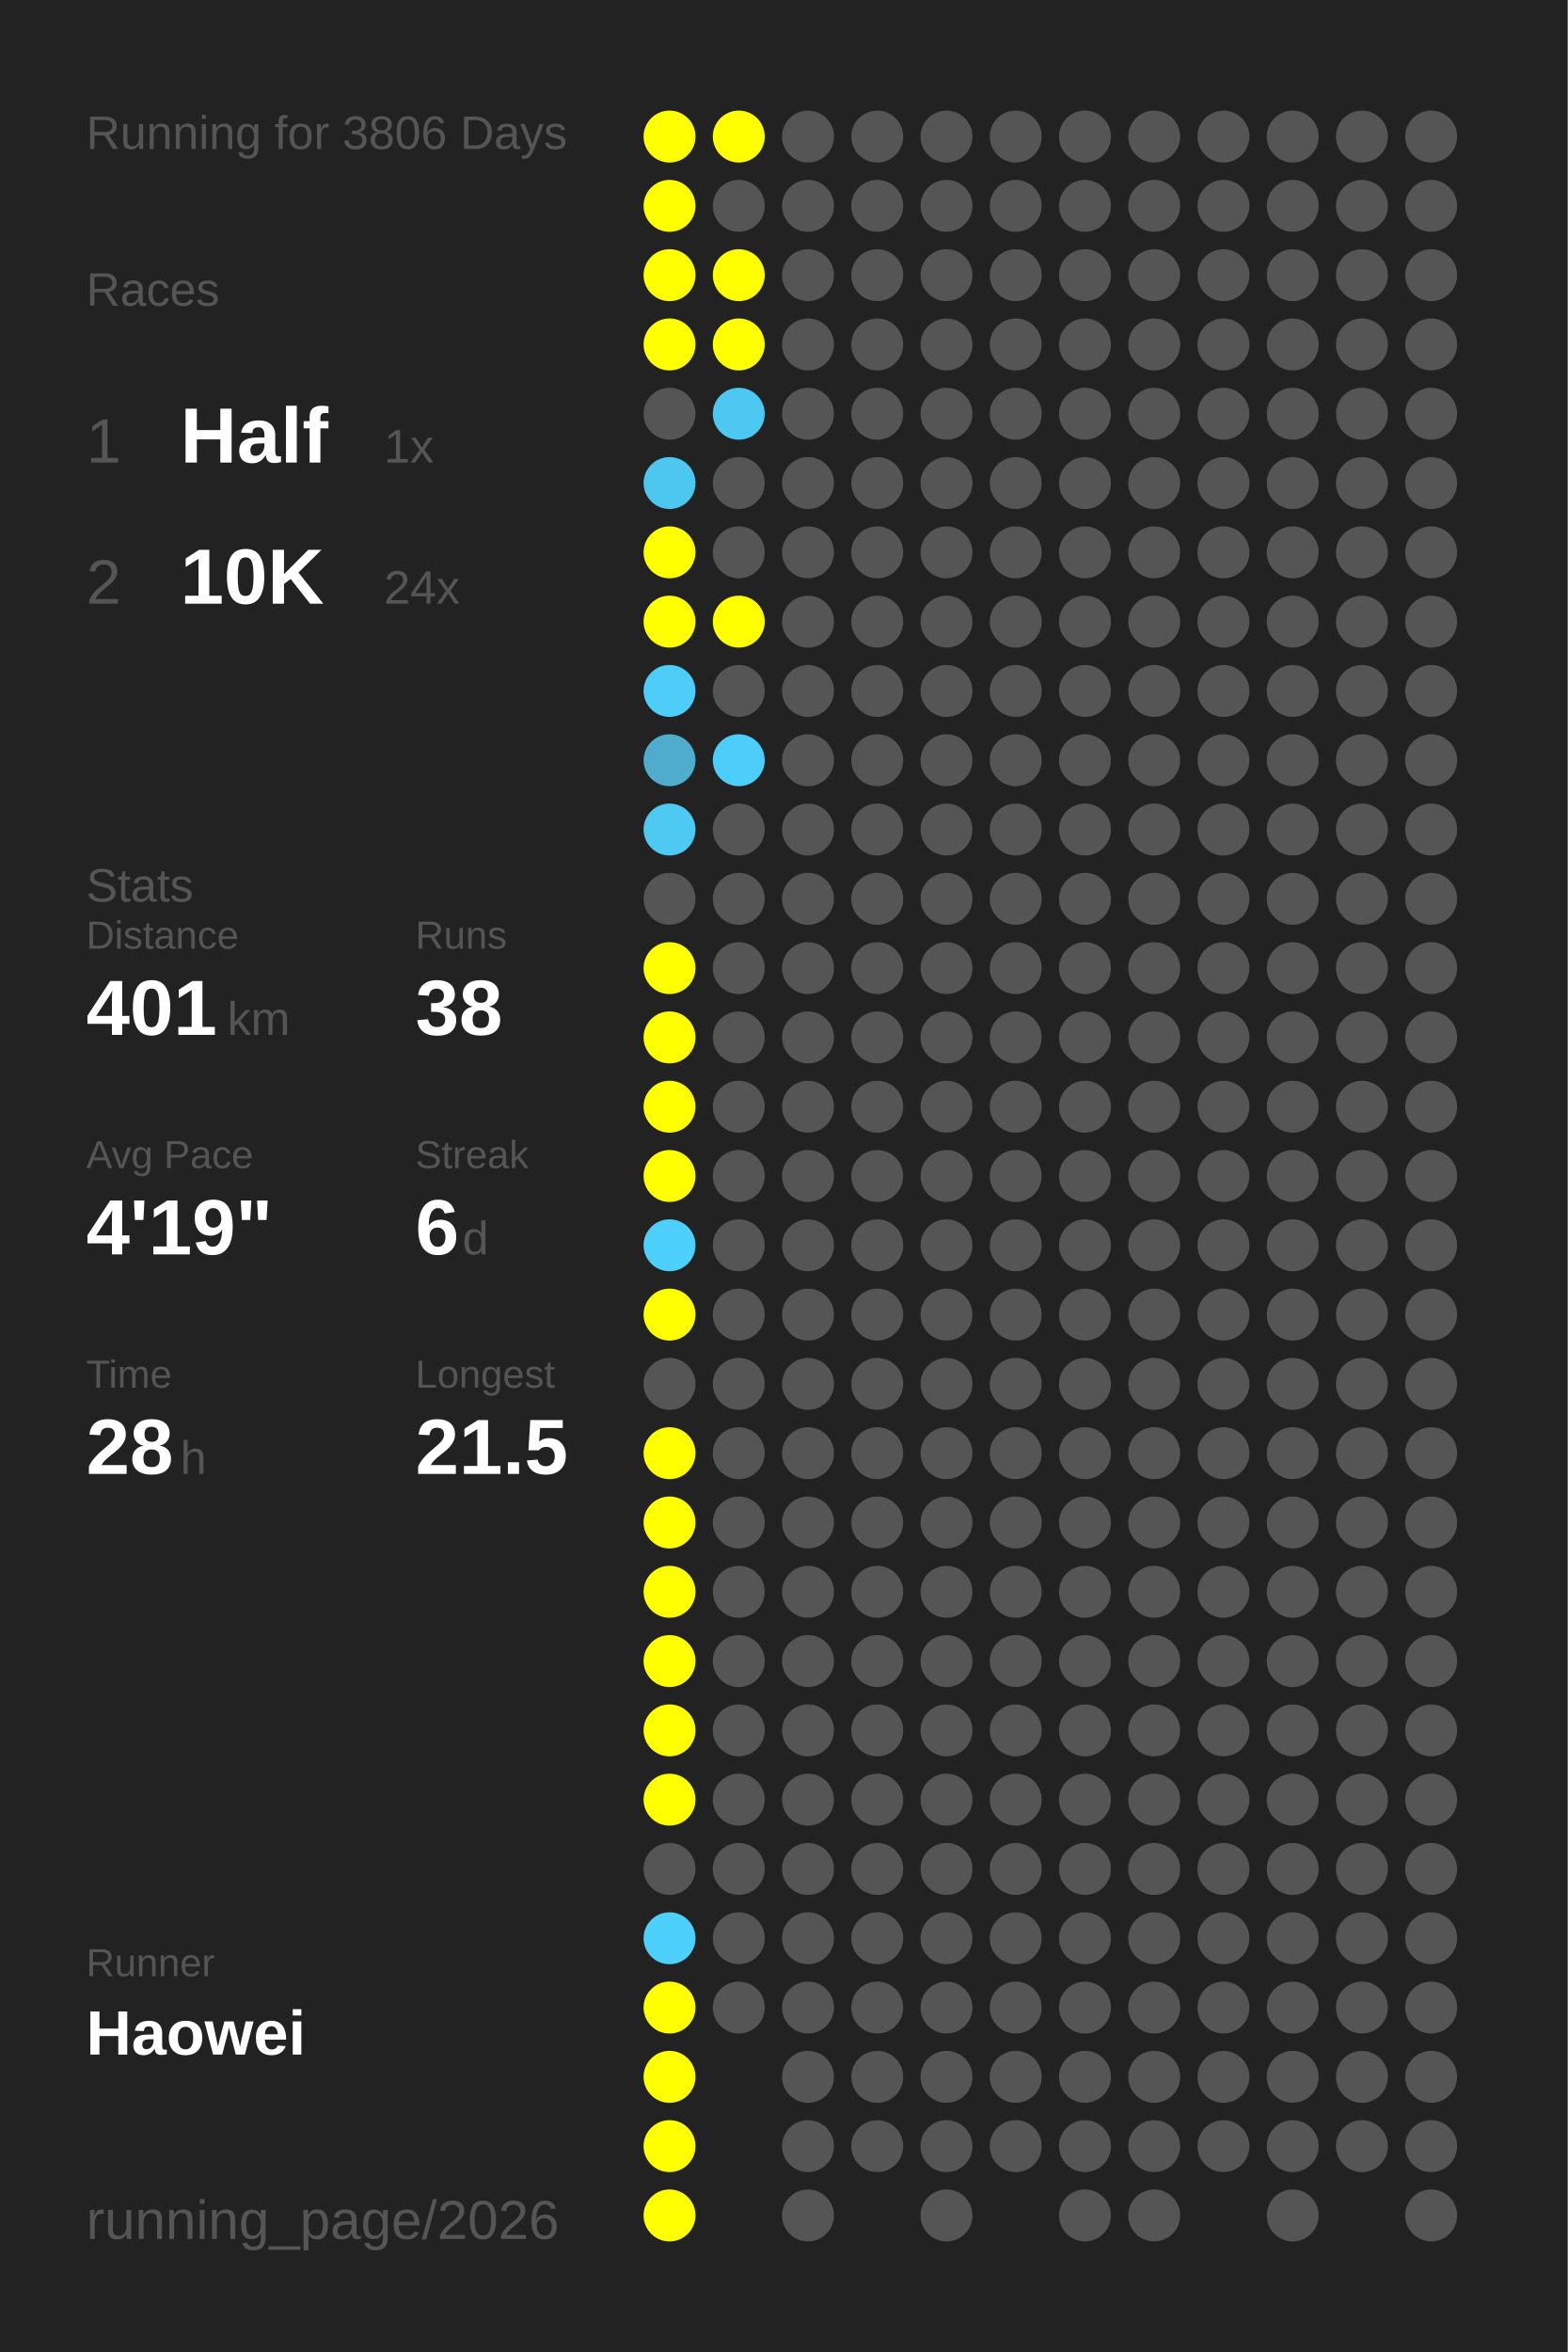
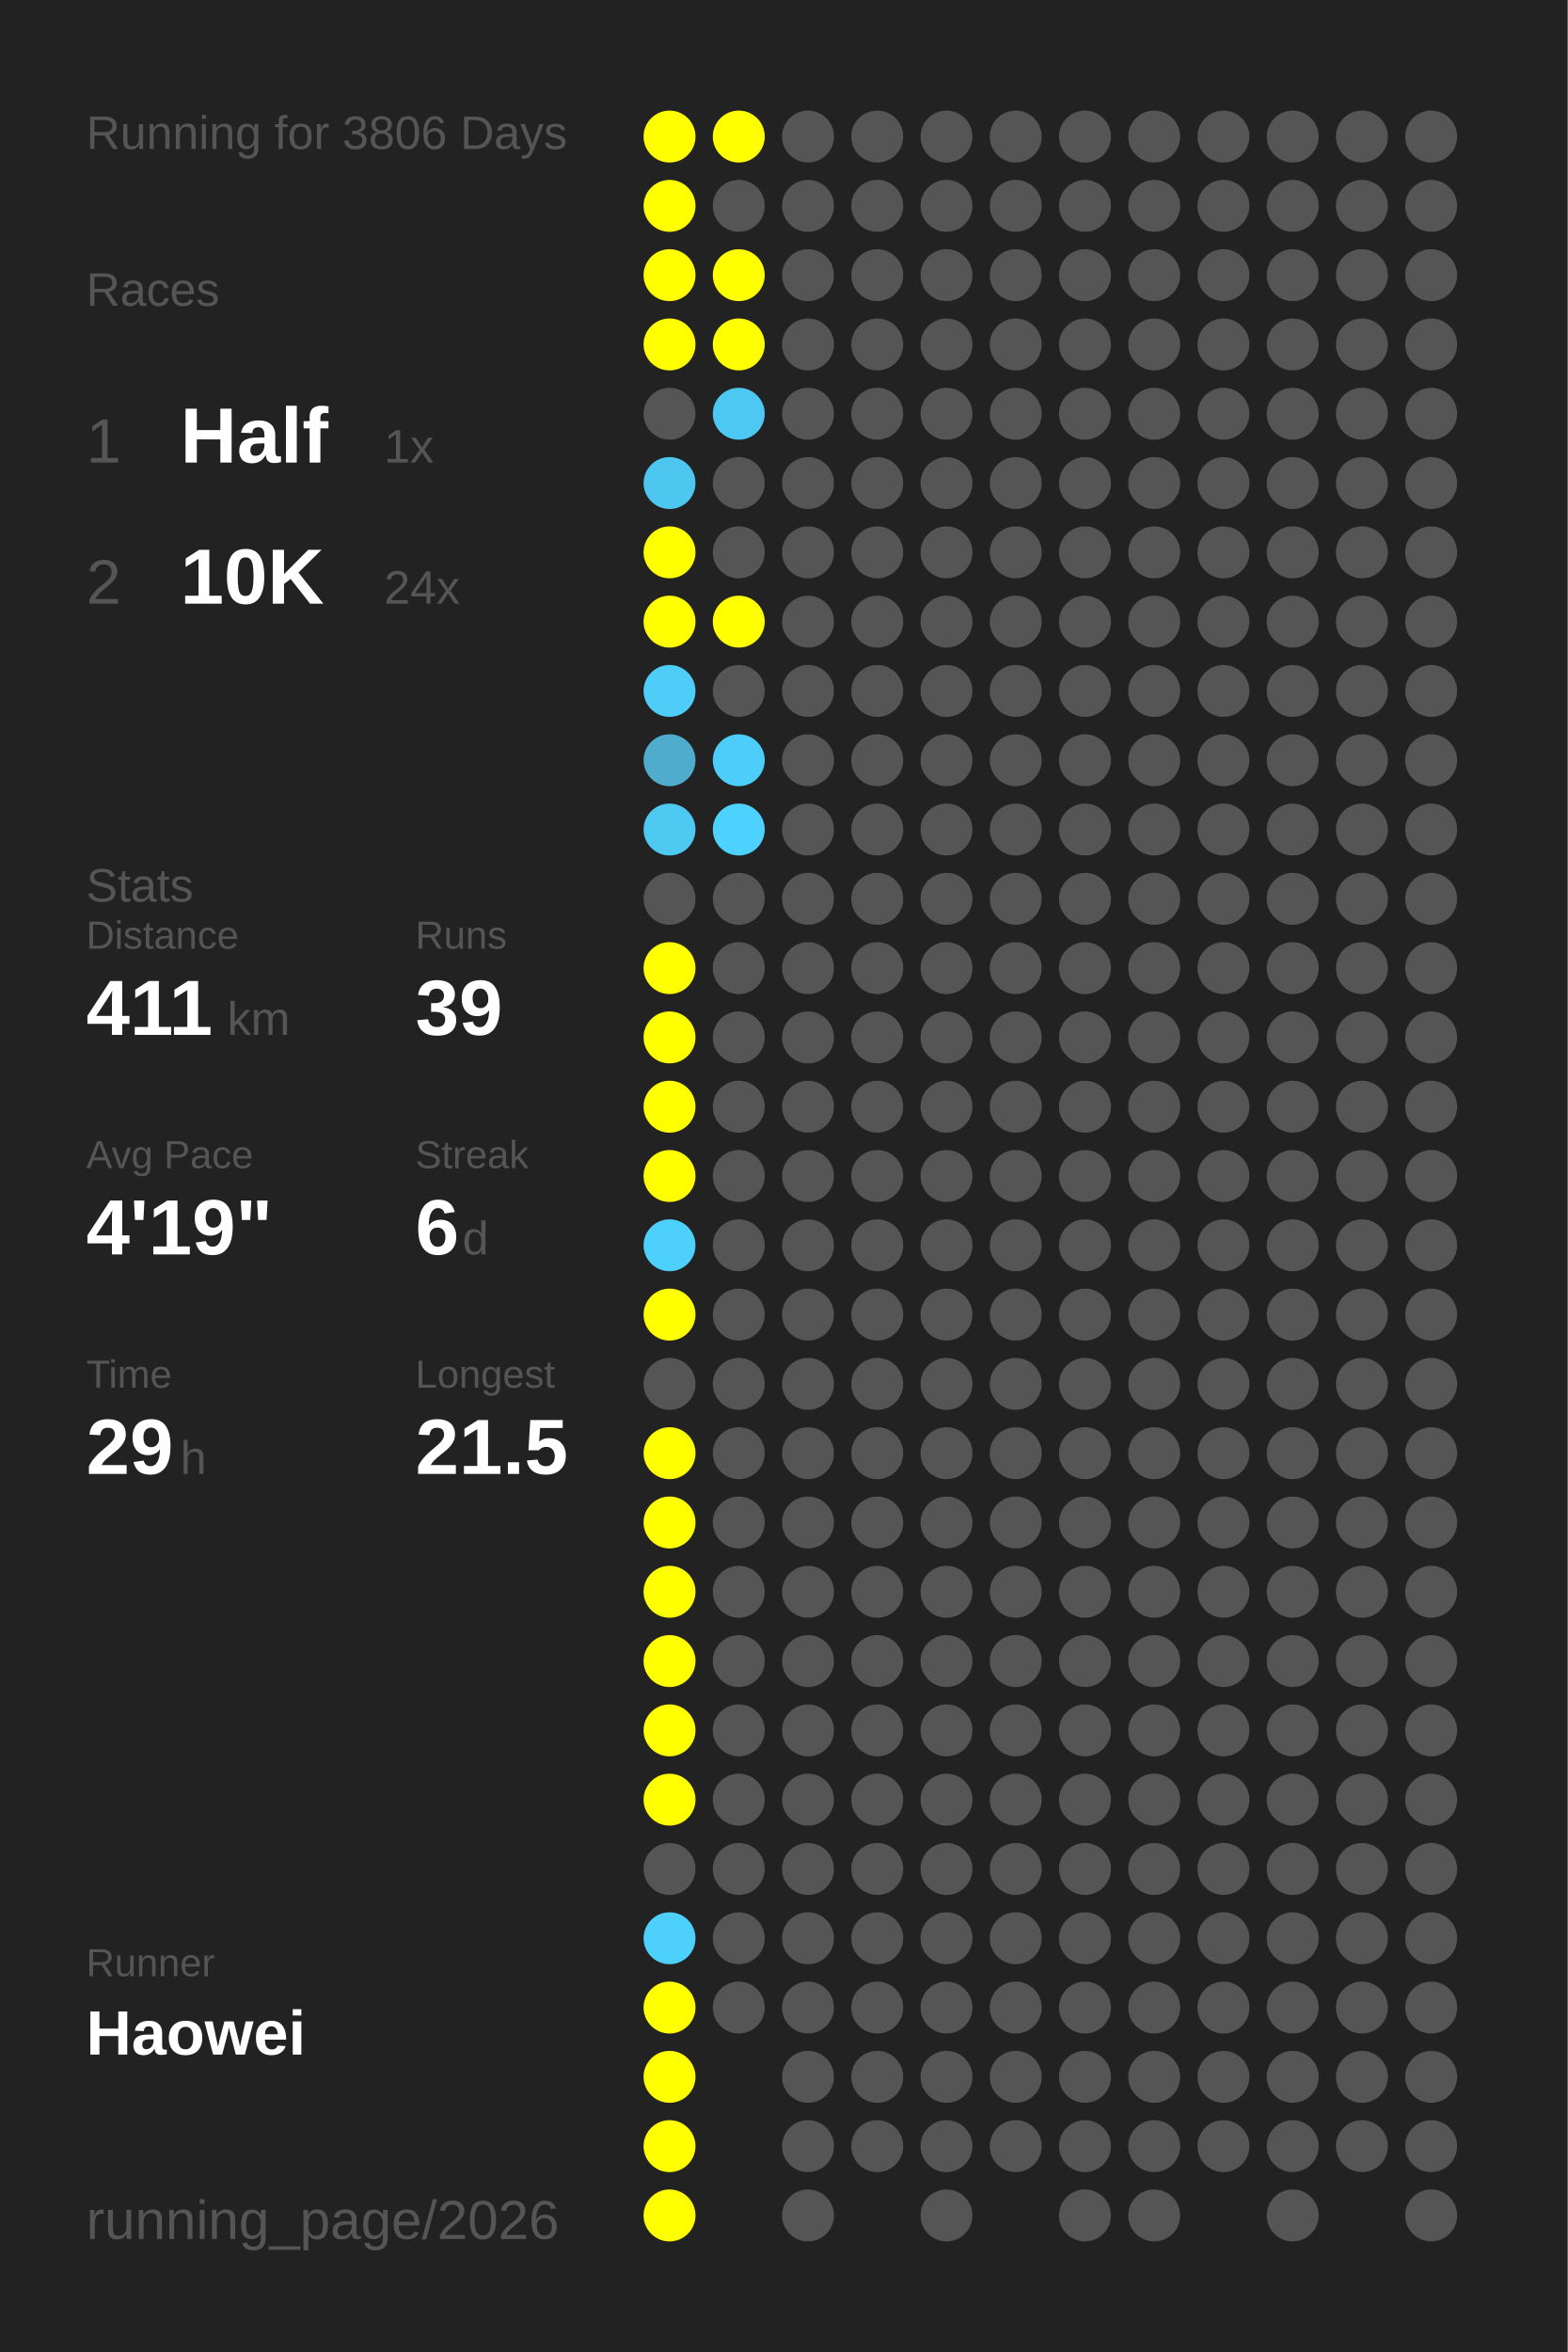
<svg xmlns="http://www.w3.org/2000/svg" baseProfile="full" height="300mm" version="1.1" viewBox="0,0,200,300" width="200mm">
  <defs />
  <rect fill="#222222" height="300" width="200" x="0" y="0" />
  <text fill="#555555" style="font-size:6px; font-family:Arial;" x="11" y="19">Running for 3806 Days</text>
  <text fill="#555555" style="font-size:6px; font-family:Arial;" x="11" y="39">Races</text>
  <text fill="#555555" style="font-size:8px; font-family:Arial;" x="11" y="59">1</text>
  <text fill="#FFFFFF" style="font-size:10px; font-family:Arial; font-weight:bold;" x="23" y="59">Half</text>
  <text fill="#555555" style="font-size:6px; font-family:Arial;" x="49" y="59">1x</text>
  <text fill="#555555" style="font-size:8px; font-family:Arial;" x="11" y="77">2</text>
  <text fill="#FFFFFF" style="font-size:10px; font-family:Arial; font-weight:bold;" x="23" y="77">10K</text>
  <text fill="#555555" style="font-size:6px; font-family:Arial;" x="49" y="77">24x</text>
  <text fill="#555555" style="font-size:6px; font-family:Arial;" x="11" y="115">Stats</text>
  <text fill="#555555" style="font-size:5px; font-family:Arial;" x="11" y="121">Distance</text>
-   <text fill="#FFFFFF" style="font-size:10px; font-family:Arial; font-weight:bold;" x="11" y="132">401</text>
+   <text fill="#FFFFFF" style="font-size:10px; font-family:Arial; font-weight:bold;" x="11" y="132">411</text>
  <text fill="#555555" style="font-size:6px; font-family:Arial;" x="29" y="132">km</text>
  <text fill="#555555" style="font-size:5px; font-family:Arial;" x="53" y="121">Runs</text>
-   <text fill="#FFFFFF" style="font-size:10px; font-family:Arial; font-weight:bold;" x="53" y="132">38</text>
+   <text fill="#FFFFFF" style="font-size:10px; font-family:Arial; font-weight:bold;" x="53" y="132">39</text>
  <text fill="#555555" style="font-size:5px; font-family:Arial;" x="11" y="149">Avg Pace</text>
  <text fill="#FFFFFF" style="font-size:10px; font-family:Arial; font-weight:bold;" x="11" y="160">4'19"</text>
  <text fill="#555555" style="font-size:5px; font-family:Arial;" x="53" y="149">Streak</text>
  <text fill="#FFFFFF" style="font-size:10px; font-family:Arial; font-weight:bold;" x="53" y="160">6</text>
  <text fill="#555555" style="font-size:6px; font-family:Arial;" x="59" y="160">d</text>
  <text fill="#555555" style="font-size:5px; font-family:Arial;" x="11" y="177">Time</text>
-   <text fill="#FFFFFF" style="font-size:10px; font-family:Arial; font-weight:bold;" x="11" y="188">28</text>
+   <text fill="#FFFFFF" style="font-size:10px; font-family:Arial; font-weight:bold;" x="11" y="188">29</text>
  <text fill="#555555" style="font-size:6px; font-family:Arial;" x="23" y="188">h</text>
  <text fill="#555555" style="font-size:5px; font-family:Arial;" x="53" y="177">Longest</text>
  <text fill="#FFFFFF" style="font-size:10px; font-family:Arial; font-weight:bold;" x="53" y="188">21.5</text>
  <text fill="#555555" style="font-size:5px; font-family:Arial;" x="11" y="252.065">Runner</text>
  <text fill="#FFFFFF" style="font-size:8px; font-family:Arial; font-weight:bold;" x="11" y="262.065">Haowei</text>
  <text fill="#555555" style="font-size:7px; font-family:Arial;" x="11" y="285.581">running_page/2026</text>
  <circle cx="85.417" cy="17.419" fill="#FFFF00" r="3.312" />
  <circle cx="85.417" cy="26.258" fill="#FFFF00" r="3.312" />
  <circle cx="85.417" cy="35.097" fill="#FFFF00" r="3.312" />
  <circle cx="85.417" cy="43.935" fill="#FFFF00" r="3.312" />
  <circle cx="85.417" cy="52.774" fill="#555555" r="3.312" />
  <circle cx="85.417" cy="61.613" fill="#4dc7f0" r="3.312" />
  <circle cx="85.417" cy="70.452" fill="#FFFF00" r="3.312" />
  <circle cx="85.417" cy="79.29" fill="#FFFF00" r="3.312" />
  <circle cx="85.417" cy="88.129" fill="#4dcdf8" r="3.312" />
  <circle cx="85.417" cy="96.968" fill="#4faccc" r="3.312" />
  <circle cx="85.417" cy="105.806" fill="#4dc9f2" r="3.312" />
  <circle cx="85.417" cy="114.645" fill="#555555" r="3.312" />
  <circle cx="85.417" cy="123.484" fill="#FFFF00" r="3.312" />
  <circle cx="85.417" cy="132.323" fill="#FFFF00" r="3.312" />
  <circle cx="85.417" cy="141.161" fill="#FFFF00" r="3.312" />
  <circle cx="85.417" cy="150" fill="#FFFF00" r="3.312" />
  <circle cx="85.417" cy="158.839" fill="#4dd0fc" r="3.312" />
  <circle cx="85.417" cy="167.677" fill="#FFFF00" r="3.312" />
  <circle cx="85.417" cy="176.516" fill="#555555" r="3.312" />
  <circle cx="85.417" cy="185.355" fill="#FFFF00" r="3.312" />
  <circle cx="85.417" cy="194.194" fill="#FFFF00" r="3.312" />
  <circle cx="85.417" cy="203.032" fill="#FFFF00" r="3.312" />
  <circle cx="85.417" cy="211.871" fill="#FFFF00" r="3.312" />
  <circle cx="85.417" cy="220.71" fill="#FFFF00" r="3.312" />
  <circle cx="85.417" cy="229.548" fill="#FFFF00" r="3.312" />
  <circle cx="85.417" cy="238.387" fill="#555555" r="3.312" />
  <circle cx="85.417" cy="247.226" fill="#4dd0fc" r="3.312" />
  <circle cx="85.417" cy="256.065" fill="#FFFF00" r="3.312" />
  <circle cx="85.417" cy="264.903" fill="#FFFF00" r="3.312" />
  <circle cx="85.417" cy="273.742" fill="#FFFF00" r="3.312" />
  <circle cx="85.417" cy="282.581" fill="#FFFF00" r="3.312" />
  <circle cx="94.25" cy="17.419" fill="#FFFF00" r="3.312" />
  <circle cx="94.25" cy="26.258" fill="#555555" r="3.312" />
  <circle cx="94.25" cy="35.097" fill="#FFFF00" r="3.312" />
  <circle cx="94.25" cy="43.935" fill="#FFFF00" r="3.312" />
  <circle cx="94.25" cy="52.774" fill="#4dc8f2" r="3.312" />
  <circle cx="94.25" cy="61.613" fill="#555555" r="3.312" />
  <circle cx="94.25" cy="70.452" fill="#555555" r="3.312" />
  <circle cx="94.25" cy="79.29" fill="#FFFF00" r="3.312" />
  <circle cx="94.25" cy="88.129" fill="#555555" r="3.312" />
  <circle cx="94.25" cy="96.968" fill="#4dcefa" r="3.312" />
-   <circle cx="94.25" cy="105.806" fill="#555555" r="3.312" />
+   <circle cx="94.25" cy="105.806" fill="#4dd1fe" r="3.312" />
  <circle cx="94.25" cy="114.645" fill="#555555" r="3.312" />
  <circle cx="94.25" cy="123.484" fill="#555555" r="3.312" />
  <circle cx="94.25" cy="132.323" fill="#555555" r="3.312" />
  <circle cx="94.25" cy="141.161" fill="#555555" r="3.312" />
  <circle cx="94.25" cy="150" fill="#555555" r="3.312" />
  <circle cx="94.25" cy="158.839" fill="#555555" r="3.312" />
  <circle cx="94.25" cy="167.677" fill="#555555" r="3.312" />
  <circle cx="94.25" cy="176.516" fill="#555555" r="3.312" />
  <circle cx="94.25" cy="185.355" fill="#555555" r="3.312" />
  <circle cx="94.25" cy="194.194" fill="#555555" r="3.312" />
  <circle cx="94.25" cy="203.032" fill="#555555" r="3.312" />
  <circle cx="94.25" cy="211.871" fill="#555555" r="3.312" />
  <circle cx="94.25" cy="220.71" fill="#555555" r="3.312" />
  <circle cx="94.25" cy="229.548" fill="#555555" r="3.312" />
  <circle cx="94.25" cy="238.387" fill="#555555" r="3.312" />
  <circle cx="94.25" cy="247.226" fill="#555555" r="3.312" />
  <circle cx="94.25" cy="256.065" fill="#555555" r="3.312" />
  <circle cx="103.083" cy="17.419" fill="#555555" r="3.312" />
  <circle cx="103.083" cy="26.258" fill="#555555" r="3.312" />
  <circle cx="103.083" cy="35.097" fill="#555555" r="3.312" />
  <circle cx="103.083" cy="43.935" fill="#555555" r="3.312" />
  <circle cx="103.083" cy="52.774" fill="#555555" r="3.312" />
  <circle cx="103.083" cy="61.613" fill="#555555" r="3.312" />
  <circle cx="103.083" cy="70.452" fill="#555555" r="3.312" />
  <circle cx="103.083" cy="79.29" fill="#555555" r="3.312" />
  <circle cx="103.083" cy="88.129" fill="#555555" r="3.312" />
  <circle cx="103.083" cy="96.968" fill="#555555" r="3.312" />
  <circle cx="103.083" cy="105.806" fill="#555555" r="3.312" />
  <circle cx="103.083" cy="114.645" fill="#555555" r="3.312" />
  <circle cx="103.083" cy="123.484" fill="#555555" r="3.312" />
  <circle cx="103.083" cy="132.323" fill="#555555" r="3.312" />
  <circle cx="103.083" cy="141.161" fill="#555555" r="3.312" />
  <circle cx="103.083" cy="150" fill="#555555" r="3.312" />
  <circle cx="103.083" cy="158.839" fill="#555555" r="3.312" />
  <circle cx="103.083" cy="167.677" fill="#555555" r="3.312" />
  <circle cx="103.083" cy="176.516" fill="#555555" r="3.312" />
  <circle cx="103.083" cy="185.355" fill="#555555" r="3.312" />
  <circle cx="103.083" cy="194.194" fill="#555555" r="3.312" />
  <circle cx="103.083" cy="203.032" fill="#555555" r="3.312" />
  <circle cx="103.083" cy="211.871" fill="#555555" r="3.312" />
  <circle cx="103.083" cy="220.71" fill="#555555" r="3.312" />
  <circle cx="103.083" cy="229.548" fill="#555555" r="3.312" />
  <circle cx="103.083" cy="238.387" fill="#555555" r="3.312" />
  <circle cx="103.083" cy="247.226" fill="#555555" r="3.312" />
  <circle cx="103.083" cy="256.065" fill="#555555" r="3.312" />
  <circle cx="103.083" cy="264.903" fill="#555555" r="3.312" />
  <circle cx="103.083" cy="273.742" fill="#555555" r="3.312" />
  <circle cx="103.083" cy="282.581" fill="#555555" r="3.312" />
  <circle cx="111.917" cy="17.419" fill="#555555" r="3.312" />
  <circle cx="111.917" cy="26.258" fill="#555555" r="3.312" />
  <circle cx="111.917" cy="35.097" fill="#555555" r="3.312" />
  <circle cx="111.917" cy="43.935" fill="#555555" r="3.312" />
  <circle cx="111.917" cy="52.774" fill="#555555" r="3.312" />
  <circle cx="111.917" cy="61.613" fill="#555555" r="3.312" />
  <circle cx="111.917" cy="70.452" fill="#555555" r="3.312" />
  <circle cx="111.917" cy="79.29" fill="#555555" r="3.312" />
  <circle cx="111.917" cy="88.129" fill="#555555" r="3.312" />
  <circle cx="111.917" cy="96.968" fill="#555555" r="3.312" />
  <circle cx="111.917" cy="105.806" fill="#555555" r="3.312" />
  <circle cx="111.917" cy="114.645" fill="#555555" r="3.312" />
  <circle cx="111.917" cy="123.484" fill="#555555" r="3.312" />
  <circle cx="111.917" cy="132.323" fill="#555555" r="3.312" />
  <circle cx="111.917" cy="141.161" fill="#555555" r="3.312" />
  <circle cx="111.917" cy="150" fill="#555555" r="3.312" />
  <circle cx="111.917" cy="158.839" fill="#555555" r="3.312" />
  <circle cx="111.917" cy="167.677" fill="#555555" r="3.312" />
  <circle cx="111.917" cy="176.516" fill="#555555" r="3.312" />
  <circle cx="111.917" cy="185.355" fill="#555555" r="3.312" />
  <circle cx="111.917" cy="194.194" fill="#555555" r="3.312" />
  <circle cx="111.917" cy="203.032" fill="#555555" r="3.312" />
  <circle cx="111.917" cy="211.871" fill="#555555" r="3.312" />
  <circle cx="111.917" cy="220.71" fill="#555555" r="3.312" />
  <circle cx="111.917" cy="229.548" fill="#555555" r="3.312" />
  <circle cx="111.917" cy="238.387" fill="#555555" r="3.312" />
  <circle cx="111.917" cy="247.226" fill="#555555" r="3.312" />
  <circle cx="111.917" cy="256.065" fill="#555555" r="3.312" />
  <circle cx="111.917" cy="264.903" fill="#555555" r="3.312" />
  <circle cx="111.917" cy="273.742" fill="#555555" r="3.312" />
  <circle cx="120.75" cy="17.419" fill="#555555" r="3.312" />
  <circle cx="120.75" cy="26.258" fill="#555555" r="3.312" />
  <circle cx="120.75" cy="35.097" fill="#555555" r="3.312" />
  <circle cx="120.75" cy="43.935" fill="#555555" r="3.312" />
  <circle cx="120.75" cy="52.774" fill="#555555" r="3.312" />
  <circle cx="120.75" cy="61.613" fill="#555555" r="3.312" />
  <circle cx="120.75" cy="70.452" fill="#555555" r="3.312" />
  <circle cx="120.75" cy="79.29" fill="#555555" r="3.312" />
  <circle cx="120.75" cy="88.129" fill="#555555" r="3.312" />
  <circle cx="120.75" cy="96.968" fill="#555555" r="3.312" />
  <circle cx="120.75" cy="105.806" fill="#555555" r="3.312" />
  <circle cx="120.75" cy="114.645" fill="#555555" r="3.312" />
  <circle cx="120.75" cy="123.484" fill="#555555" r="3.312" />
  <circle cx="120.75" cy="132.323" fill="#555555" r="3.312" />
  <circle cx="120.75" cy="141.161" fill="#555555" r="3.312" />
  <circle cx="120.75" cy="150" fill="#555555" r="3.312" />
  <circle cx="120.75" cy="158.839" fill="#555555" r="3.312" />
  <circle cx="120.75" cy="167.677" fill="#555555" r="3.312" />
  <circle cx="120.75" cy="176.516" fill="#555555" r="3.312" />
  <circle cx="120.75" cy="185.355" fill="#555555" r="3.312" />
  <circle cx="120.75" cy="194.194" fill="#555555" r="3.312" />
  <circle cx="120.75" cy="203.032" fill="#555555" r="3.312" />
  <circle cx="120.75" cy="211.871" fill="#555555" r="3.312" />
  <circle cx="120.75" cy="220.71" fill="#555555" r="3.312" />
  <circle cx="120.75" cy="229.548" fill="#555555" r="3.312" />
  <circle cx="120.75" cy="238.387" fill="#555555" r="3.312" />
  <circle cx="120.75" cy="247.226" fill="#555555" r="3.312" />
  <circle cx="120.75" cy="256.065" fill="#555555" r="3.312" />
  <circle cx="120.75" cy="264.903" fill="#555555" r="3.312" />
  <circle cx="120.75" cy="273.742" fill="#555555" r="3.312" />
  <circle cx="120.75" cy="282.581" fill="#555555" r="3.312" />
  <circle cx="129.583" cy="17.419" fill="#555555" r="3.312" />
  <circle cx="129.583" cy="26.258" fill="#555555" r="3.312" />
  <circle cx="129.583" cy="35.097" fill="#555555" r="3.312" />
  <circle cx="129.583" cy="43.935" fill="#555555" r="3.312" />
  <circle cx="129.583" cy="52.774" fill="#555555" r="3.312" />
  <circle cx="129.583" cy="61.613" fill="#555555" r="3.312" />
  <circle cx="129.583" cy="70.452" fill="#555555" r="3.312" />
  <circle cx="129.583" cy="79.29" fill="#555555" r="3.312" />
  <circle cx="129.583" cy="88.129" fill="#555555" r="3.312" />
  <circle cx="129.583" cy="96.968" fill="#555555" r="3.312" />
  <circle cx="129.583" cy="105.806" fill="#555555" r="3.312" />
  <circle cx="129.583" cy="114.645" fill="#555555" r="3.312" />
  <circle cx="129.583" cy="123.484" fill="#555555" r="3.312" />
  <circle cx="129.583" cy="132.323" fill="#555555" r="3.312" />
  <circle cx="129.583" cy="141.161" fill="#555555" r="3.312" />
  <circle cx="129.583" cy="150" fill="#555555" r="3.312" />
  <circle cx="129.583" cy="158.839" fill="#555555" r="3.312" />
  <circle cx="129.583" cy="167.677" fill="#555555" r="3.312" />
  <circle cx="129.583" cy="176.516" fill="#555555" r="3.312" />
  <circle cx="129.583" cy="185.355" fill="#555555" r="3.312" />
  <circle cx="129.583" cy="194.194" fill="#555555" r="3.312" />
  <circle cx="129.583" cy="203.032" fill="#555555" r="3.312" />
  <circle cx="129.583" cy="211.871" fill="#555555" r="3.312" />
  <circle cx="129.583" cy="220.71" fill="#555555" r="3.312" />
  <circle cx="129.583" cy="229.548" fill="#555555" r="3.312" />
  <circle cx="129.583" cy="238.387" fill="#555555" r="3.312" />
  <circle cx="129.583" cy="247.226" fill="#555555" r="3.312" />
  <circle cx="129.583" cy="256.065" fill="#555555" r="3.312" />
  <circle cx="129.583" cy="264.903" fill="#555555" r="3.312" />
  <circle cx="129.583" cy="273.742" fill="#555555" r="3.312" />
  <circle cx="138.417" cy="17.419" fill="#555555" r="3.312" />
  <circle cx="138.417" cy="26.258" fill="#555555" r="3.312" />
  <circle cx="138.417" cy="35.097" fill="#555555" r="3.312" />
  <circle cx="138.417" cy="43.935" fill="#555555" r="3.312" />
  <circle cx="138.417" cy="52.774" fill="#555555" r="3.312" />
  <circle cx="138.417" cy="61.613" fill="#555555" r="3.312" />
  <circle cx="138.417" cy="70.452" fill="#555555" r="3.312" />
  <circle cx="138.417" cy="79.29" fill="#555555" r="3.312" />
  <circle cx="138.417" cy="88.129" fill="#555555" r="3.312" />
  <circle cx="138.417" cy="96.968" fill="#555555" r="3.312" />
  <circle cx="138.417" cy="105.806" fill="#555555" r="3.312" />
  <circle cx="138.417" cy="114.645" fill="#555555" r="3.312" />
  <circle cx="138.417" cy="123.484" fill="#555555" r="3.312" />
  <circle cx="138.417" cy="132.323" fill="#555555" r="3.312" />
  <circle cx="138.417" cy="141.161" fill="#555555" r="3.312" />
  <circle cx="138.417" cy="150" fill="#555555" r="3.312" />
  <circle cx="138.417" cy="158.839" fill="#555555" r="3.312" />
  <circle cx="138.417" cy="167.677" fill="#555555" r="3.312" />
  <circle cx="138.417" cy="176.516" fill="#555555" r="3.312" />
  <circle cx="138.417" cy="185.355" fill="#555555" r="3.312" />
  <circle cx="138.417" cy="194.194" fill="#555555" r="3.312" />
  <circle cx="138.417" cy="203.032" fill="#555555" r="3.312" />
  <circle cx="138.417" cy="211.871" fill="#555555" r="3.312" />
  <circle cx="138.417" cy="220.71" fill="#555555" r="3.312" />
  <circle cx="138.417" cy="229.548" fill="#555555" r="3.312" />
  <circle cx="138.417" cy="238.387" fill="#555555" r="3.312" />
  <circle cx="138.417" cy="247.226" fill="#555555" r="3.312" />
  <circle cx="138.417" cy="256.065" fill="#555555" r="3.312" />
  <circle cx="138.417" cy="264.903" fill="#555555" r="3.312" />
  <circle cx="138.417" cy="273.742" fill="#555555" r="3.312" />
  <circle cx="138.417" cy="282.581" fill="#555555" r="3.312" />
  <circle cx="147.25" cy="17.419" fill="#555555" r="3.312" />
  <circle cx="147.25" cy="26.258" fill="#555555" r="3.312" />
  <circle cx="147.25" cy="35.097" fill="#555555" r="3.312" />
  <circle cx="147.25" cy="43.935" fill="#555555" r="3.312" />
  <circle cx="147.25" cy="52.774" fill="#555555" r="3.312" />
  <circle cx="147.25" cy="61.613" fill="#555555" r="3.312" />
  <circle cx="147.25" cy="70.452" fill="#555555" r="3.312" />
  <circle cx="147.25" cy="79.29" fill="#555555" r="3.312" />
  <circle cx="147.25" cy="88.129" fill="#555555" r="3.312" />
  <circle cx="147.25" cy="96.968" fill="#555555" r="3.312" />
  <circle cx="147.25" cy="105.806" fill="#555555" r="3.312" />
  <circle cx="147.25" cy="114.645" fill="#555555" r="3.312" />
  <circle cx="147.25" cy="123.484" fill="#555555" r="3.312" />
  <circle cx="147.25" cy="132.323" fill="#555555" r="3.312" />
  <circle cx="147.25" cy="141.161" fill="#555555" r="3.312" />
  <circle cx="147.25" cy="150" fill="#555555" r="3.312" />
  <circle cx="147.25" cy="158.839" fill="#555555" r="3.312" />
  <circle cx="147.25" cy="167.677" fill="#555555" r="3.312" />
  <circle cx="147.25" cy="176.516" fill="#555555" r="3.312" />
  <circle cx="147.25" cy="185.355" fill="#555555" r="3.312" />
  <circle cx="147.25" cy="194.194" fill="#555555" r="3.312" />
  <circle cx="147.25" cy="203.032" fill="#555555" r="3.312" />
  <circle cx="147.25" cy="211.871" fill="#555555" r="3.312" />
  <circle cx="147.25" cy="220.71" fill="#555555" r="3.312" />
  <circle cx="147.25" cy="229.548" fill="#555555" r="3.312" />
  <circle cx="147.25" cy="238.387" fill="#555555" r="3.312" />
  <circle cx="147.25" cy="247.226" fill="#555555" r="3.312" />
  <circle cx="147.25" cy="256.065" fill="#555555" r="3.312" />
  <circle cx="147.25" cy="264.903" fill="#555555" r="3.312" />
  <circle cx="147.25" cy="273.742" fill="#555555" r="3.312" />
  <circle cx="147.25" cy="282.581" fill="#555555" r="3.312" />
  <circle cx="156.083" cy="17.419" fill="#555555" r="3.312" />
  <circle cx="156.083" cy="26.258" fill="#555555" r="3.312" />
  <circle cx="156.083" cy="35.097" fill="#555555" r="3.312" />
  <circle cx="156.083" cy="43.935" fill="#555555" r="3.312" />
  <circle cx="156.083" cy="52.774" fill="#555555" r="3.312" />
  <circle cx="156.083" cy="61.613" fill="#555555" r="3.312" />
  <circle cx="156.083" cy="70.452" fill="#555555" r="3.312" />
  <circle cx="156.083" cy="79.29" fill="#555555" r="3.312" />
  <circle cx="156.083" cy="88.129" fill="#555555" r="3.312" />
  <circle cx="156.083" cy="96.968" fill="#555555" r="3.312" />
  <circle cx="156.083" cy="105.806" fill="#555555" r="3.312" />
  <circle cx="156.083" cy="114.645" fill="#555555" r="3.312" />
  <circle cx="156.083" cy="123.484" fill="#555555" r="3.312" />
  <circle cx="156.083" cy="132.323" fill="#555555" r="3.312" />
  <circle cx="156.083" cy="141.161" fill="#555555" r="3.312" />
  <circle cx="156.083" cy="150" fill="#555555" r="3.312" />
  <circle cx="156.083" cy="158.839" fill="#555555" r="3.312" />
  <circle cx="156.083" cy="167.677" fill="#555555" r="3.312" />
  <circle cx="156.083" cy="176.516" fill="#555555" r="3.312" />
  <circle cx="156.083" cy="185.355" fill="#555555" r="3.312" />
  <circle cx="156.083" cy="194.194" fill="#555555" r="3.312" />
  <circle cx="156.083" cy="203.032" fill="#555555" r="3.312" />
  <circle cx="156.083" cy="211.871" fill="#555555" r="3.312" />
  <circle cx="156.083" cy="220.71" fill="#555555" r="3.312" />
  <circle cx="156.083" cy="229.548" fill="#555555" r="3.312" />
  <circle cx="156.083" cy="238.387" fill="#555555" r="3.312" />
  <circle cx="156.083" cy="247.226" fill="#555555" r="3.312" />
  <circle cx="156.083" cy="256.065" fill="#555555" r="3.312" />
  <circle cx="156.083" cy="264.903" fill="#555555" r="3.312" />
  <circle cx="156.083" cy="273.742" fill="#555555" r="3.312" />
  <circle cx="164.917" cy="17.419" fill="#555555" r="3.312" />
  <circle cx="164.917" cy="26.258" fill="#555555" r="3.312" />
  <circle cx="164.917" cy="35.097" fill="#555555" r="3.312" />
  <circle cx="164.917" cy="43.935" fill="#555555" r="3.312" />
  <circle cx="164.917" cy="52.774" fill="#555555" r="3.312" />
  <circle cx="164.917" cy="61.613" fill="#555555" r="3.312" />
  <circle cx="164.917" cy="70.452" fill="#555555" r="3.312" />
  <circle cx="164.917" cy="79.29" fill="#555555" r="3.312" />
  <circle cx="164.917" cy="88.129" fill="#555555" r="3.312" />
  <circle cx="164.917" cy="96.968" fill="#555555" r="3.312" />
  <circle cx="164.917" cy="105.806" fill="#555555" r="3.312" />
  <circle cx="164.917" cy="114.645" fill="#555555" r="3.312" />
  <circle cx="164.917" cy="123.484" fill="#555555" r="3.312" />
  <circle cx="164.917" cy="132.323" fill="#555555" r="3.312" />
  <circle cx="164.917" cy="141.161" fill="#555555" r="3.312" />
  <circle cx="164.917" cy="150" fill="#555555" r="3.312" />
  <circle cx="164.917" cy="158.839" fill="#555555" r="3.312" />
  <circle cx="164.917" cy="167.677" fill="#555555" r="3.312" />
  <circle cx="164.917" cy="176.516" fill="#555555" r="3.312" />
  <circle cx="164.917" cy="185.355" fill="#555555" r="3.312" />
  <circle cx="164.917" cy="194.194" fill="#555555" r="3.312" />
  <circle cx="164.917" cy="203.032" fill="#555555" r="3.312" />
  <circle cx="164.917" cy="211.871" fill="#555555" r="3.312" />
  <circle cx="164.917" cy="220.71" fill="#555555" r="3.312" />
  <circle cx="164.917" cy="229.548" fill="#555555" r="3.312" />
  <circle cx="164.917" cy="238.387" fill="#555555" r="3.312" />
  <circle cx="164.917" cy="247.226" fill="#555555" r="3.312" />
  <circle cx="164.917" cy="256.065" fill="#555555" r="3.312" />
  <circle cx="164.917" cy="264.903" fill="#555555" r="3.312" />
  <circle cx="164.917" cy="273.742" fill="#555555" r="3.312" />
  <circle cx="164.917" cy="282.581" fill="#555555" r="3.312" />
  <circle cx="173.75" cy="17.419" fill="#555555" r="3.312" />
  <circle cx="173.75" cy="26.258" fill="#555555" r="3.312" />
  <circle cx="173.75" cy="35.097" fill="#555555" r="3.312" />
  <circle cx="173.75" cy="43.935" fill="#555555" r="3.312" />
  <circle cx="173.75" cy="52.774" fill="#555555" r="3.312" />
  <circle cx="173.75" cy="61.613" fill="#555555" r="3.312" />
  <circle cx="173.75" cy="70.452" fill="#555555" r="3.312" />
  <circle cx="173.75" cy="79.29" fill="#555555" r="3.312" />
  <circle cx="173.75" cy="88.129" fill="#555555" r="3.312" />
  <circle cx="173.75" cy="96.968" fill="#555555" r="3.312" />
  <circle cx="173.75" cy="105.806" fill="#555555" r="3.312" />
  <circle cx="173.75" cy="114.645" fill="#555555" r="3.312" />
  <circle cx="173.75" cy="123.484" fill="#555555" r="3.312" />
  <circle cx="173.75" cy="132.323" fill="#555555" r="3.312" />
  <circle cx="173.75" cy="141.161" fill="#555555" r="3.312" />
  <circle cx="173.75" cy="150" fill="#555555" r="3.312" />
  <circle cx="173.75" cy="158.839" fill="#555555" r="3.312" />
  <circle cx="173.75" cy="167.677" fill="#555555" r="3.312" />
  <circle cx="173.75" cy="176.516" fill="#555555" r="3.312" />
  <circle cx="173.75" cy="185.355" fill="#555555" r="3.312" />
  <circle cx="173.75" cy="194.194" fill="#555555" r="3.312" />
  <circle cx="173.75" cy="203.032" fill="#555555" r="3.312" />
  <circle cx="173.75" cy="211.871" fill="#555555" r="3.312" />
  <circle cx="173.75" cy="220.71" fill="#555555" r="3.312" />
  <circle cx="173.75" cy="229.548" fill="#555555" r="3.312" />
  <circle cx="173.75" cy="238.387" fill="#555555" r="3.312" />
  <circle cx="173.75" cy="247.226" fill="#555555" r="3.312" />
  <circle cx="173.75" cy="256.065" fill="#555555" r="3.312" />
  <circle cx="173.75" cy="264.903" fill="#555555" r="3.312" />
  <circle cx="173.75" cy="273.742" fill="#555555" r="3.312" />
  <circle cx="182.583" cy="17.419" fill="#555555" r="3.312" />
  <circle cx="182.583" cy="26.258" fill="#555555" r="3.312" />
  <circle cx="182.583" cy="35.097" fill="#555555" r="3.312" />
  <circle cx="182.583" cy="43.935" fill="#555555" r="3.312" />
  <circle cx="182.583" cy="52.774" fill="#555555" r="3.312" />
  <circle cx="182.583" cy="61.613" fill="#555555" r="3.312" />
  <circle cx="182.583" cy="70.452" fill="#555555" r="3.312" />
  <circle cx="182.583" cy="79.29" fill="#555555" r="3.312" />
  <circle cx="182.583" cy="88.129" fill="#555555" r="3.312" />
  <circle cx="182.583" cy="96.968" fill="#555555" r="3.312" />
  <circle cx="182.583" cy="105.806" fill="#555555" r="3.312" />
  <circle cx="182.583" cy="114.645" fill="#555555" r="3.312" />
  <circle cx="182.583" cy="123.484" fill="#555555" r="3.312" />
  <circle cx="182.583" cy="132.323" fill="#555555" r="3.312" />
  <circle cx="182.583" cy="141.161" fill="#555555" r="3.312" />
  <circle cx="182.583" cy="150" fill="#555555" r="3.312" />
  <circle cx="182.583" cy="158.839" fill="#555555" r="3.312" />
  <circle cx="182.583" cy="167.677" fill="#555555" r="3.312" />
  <circle cx="182.583" cy="176.516" fill="#555555" r="3.312" />
  <circle cx="182.583" cy="185.355" fill="#555555" r="3.312" />
  <circle cx="182.583" cy="194.194" fill="#555555" r="3.312" />
  <circle cx="182.583" cy="203.032" fill="#555555" r="3.312" />
  <circle cx="182.583" cy="211.871" fill="#555555" r="3.312" />
  <circle cx="182.583" cy="220.71" fill="#555555" r="3.312" />
  <circle cx="182.583" cy="229.548" fill="#555555" r="3.312" />
  <circle cx="182.583" cy="238.387" fill="#555555" r="3.312" />
  <circle cx="182.583" cy="247.226" fill="#555555" r="3.312" />
  <circle cx="182.583" cy="256.065" fill="#555555" r="3.312" />
  <circle cx="182.583" cy="264.903" fill="#555555" r="3.312" />
  <circle cx="182.583" cy="273.742" fill="#555555" r="3.312" />
  <circle cx="182.583" cy="282.581" fill="#555555" r="3.312" />
</svg>
